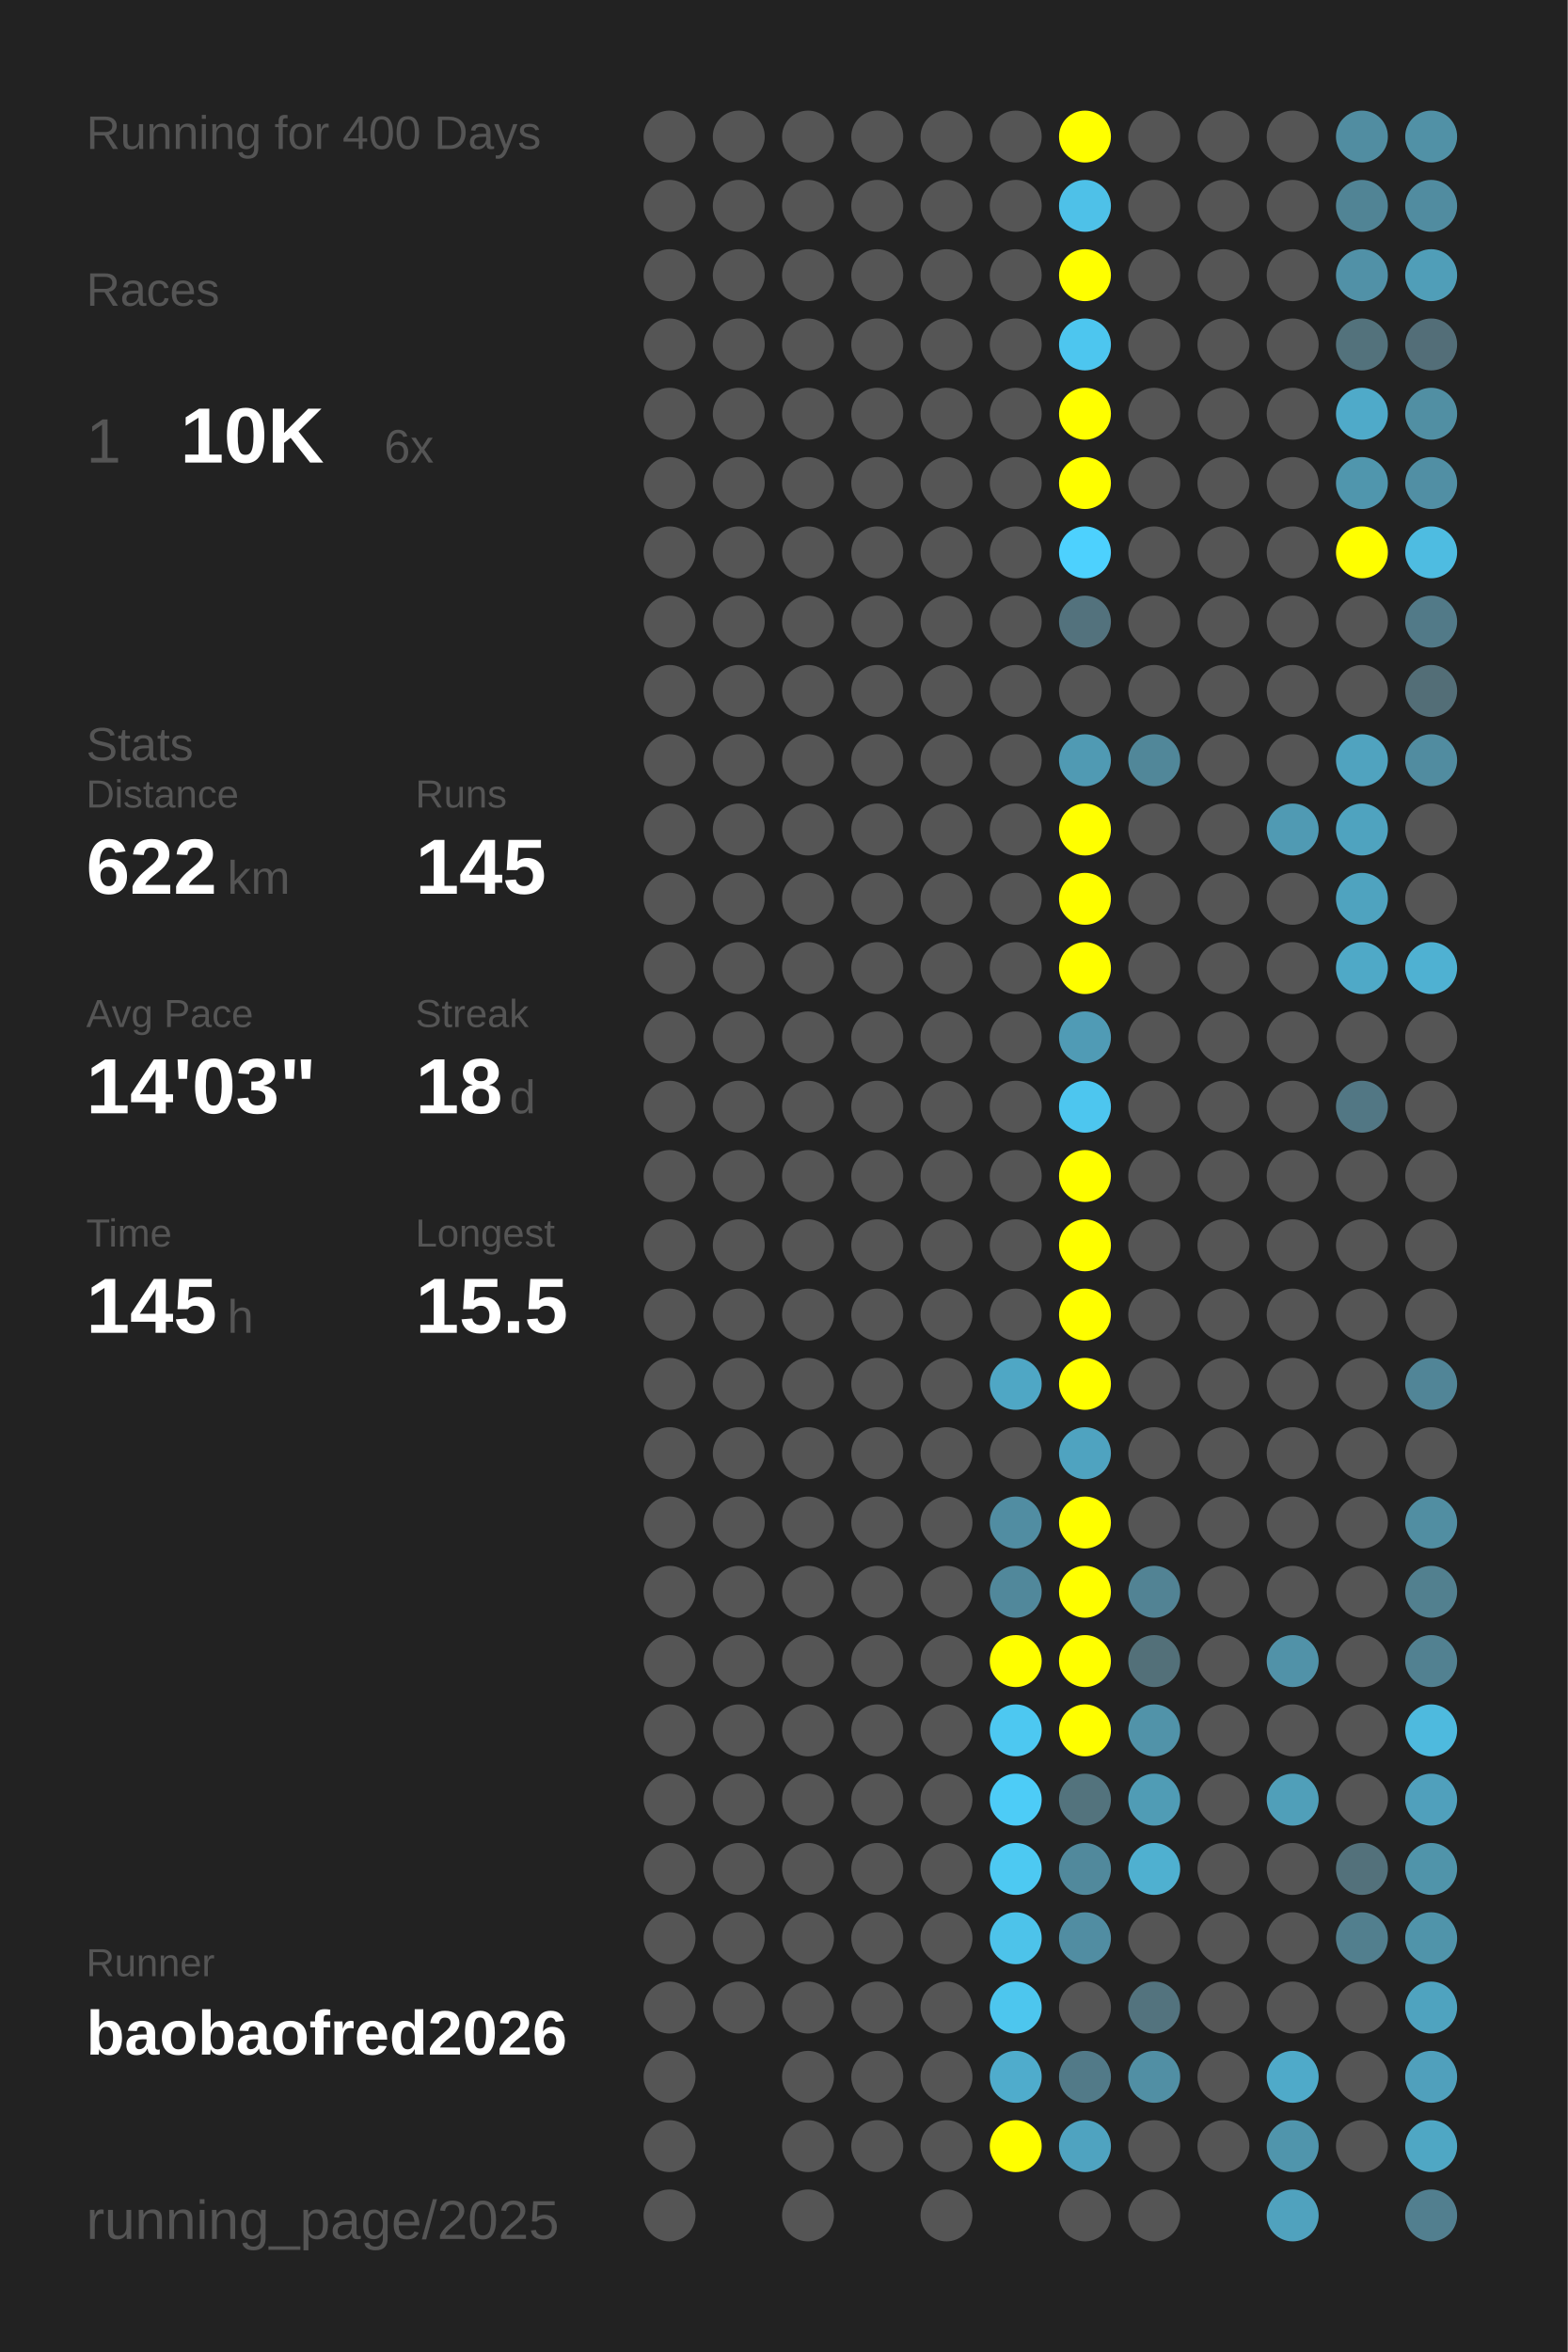
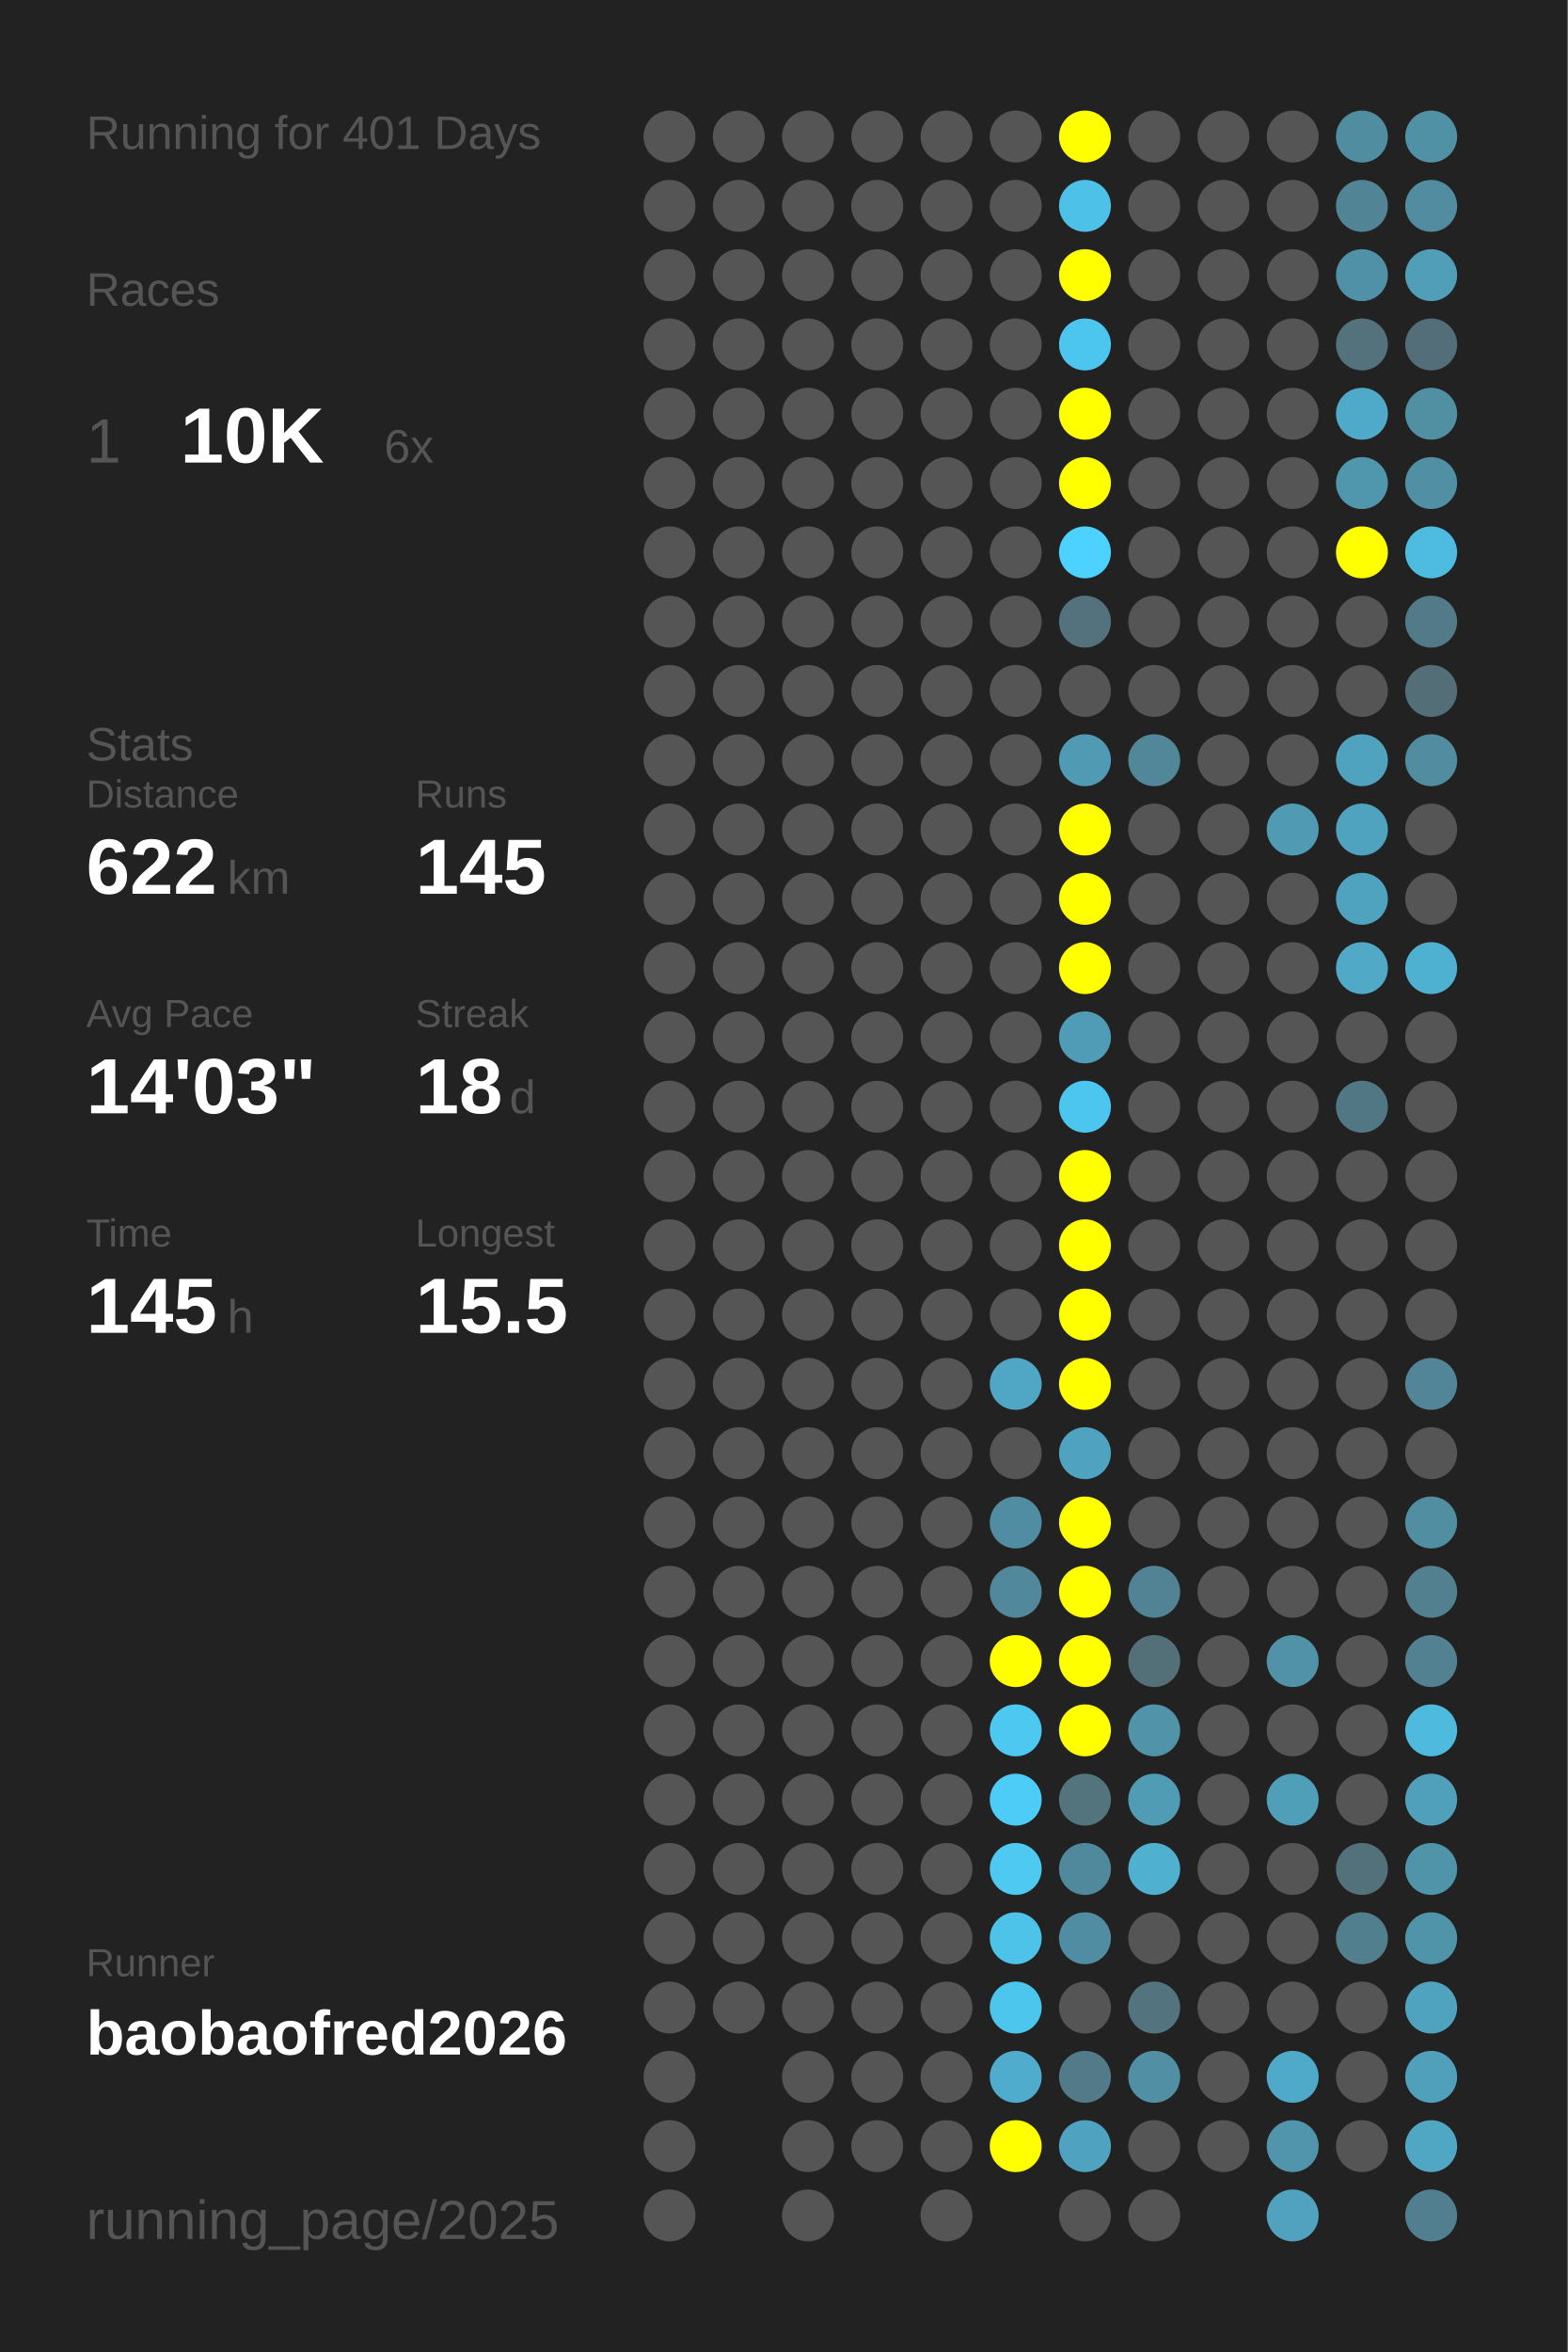
<svg xmlns="http://www.w3.org/2000/svg" baseProfile="full" height="300mm" version="1.1" viewBox="0,0,200,300" width="200mm">
  <defs />
  <rect fill="#222222" height="300" width="200" x="0" y="0" />
-   <text fill="#555555" style="font-size:6px; font-family:Arial;" x="11" y="19">Running for 400 Days</text>
+   <text fill="#555555" style="font-size:6px; font-family:Arial;" x="11" y="19">Running for 401 Days</text>
  <text fill="#555555" style="font-size:6px; font-family:Arial;" x="11" y="39">Races</text>
  <text fill="#555555" style="font-size:8px; font-family:Arial;" x="11" y="59">1</text>
  <text fill="#FFFFFF" style="font-size:10px; font-family:Arial; font-weight:bold;" x="23" y="59">10K</text>
  <text fill="#555555" style="font-size:6px; font-family:Arial;" x="49" y="59">6x</text>
  <text fill="#555555" style="font-size:6px; font-family:Arial;" x="11" y="97">Stats</text>
  <text fill="#555555" style="font-size:5px; font-family:Arial;" x="11" y="103">Distance</text>
  <text fill="#FFFFFF" style="font-size:10px; font-family:Arial; font-weight:bold;" x="11" y="114">622</text>
  <text fill="#555555" style="font-size:6px; font-family:Arial;" x="29" y="114">km</text>
  <text fill="#555555" style="font-size:5px; font-family:Arial;" x="53" y="103">Runs</text>
  <text fill="#FFFFFF" style="font-size:10px; font-family:Arial; font-weight:bold;" x="53" y="114">145</text>
  <text fill="#555555" style="font-size:5px; font-family:Arial;" x="11" y="131">Avg Pace</text>
  <text fill="#FFFFFF" style="font-size:10px; font-family:Arial; font-weight:bold;" x="11" y="142">14'03"</text>
  <text fill="#555555" style="font-size:5px; font-family:Arial;" x="53" y="131">Streak</text>
  <text fill="#FFFFFF" style="font-size:10px; font-family:Arial; font-weight:bold;" x="53" y="142">18</text>
  <text fill="#555555" style="font-size:6px; font-family:Arial;" x="65" y="142">d</text>
  <text fill="#555555" style="font-size:5px; font-family:Arial;" x="11" y="159">Time</text>
  <text fill="#FFFFFF" style="font-size:10px; font-family:Arial; font-weight:bold;" x="11" y="170">145</text>
  <text fill="#555555" style="font-size:6px; font-family:Arial;" x="29" y="170">h</text>
  <text fill="#555555" style="font-size:5px; font-family:Arial;" x="53" y="159">Longest</text>
  <text fill="#FFFFFF" style="font-size:10px; font-family:Arial; font-weight:bold;" x="53" y="170">15.5</text>
  <text fill="#555555" style="font-size:5px; font-family:Arial;" x="11" y="252.065">Runner</text>
  <text fill="#FFFFFF" style="font-size:8px; font-family:Arial; font-weight:bold;" x="11" y="262.065">baobaofred2026</text>
  <text fill="#555555" style="font-size:7px; font-family:Arial;" x="11" y="285.581">running_page/2025</text>
  <circle cx="85.417" cy="17.419" fill="#555555" r="3.312" />
  <circle cx="85.417" cy="26.258" fill="#555555" r="3.312" />
  <circle cx="85.417" cy="35.097" fill="#555555" r="3.312" />
  <circle cx="85.417" cy="43.935" fill="#555555" r="3.312" />
  <circle cx="85.417" cy="52.774" fill="#555555" r="3.312" />
  <circle cx="85.417" cy="61.613" fill="#555555" r="3.312" />
  <circle cx="85.417" cy="70.452" fill="#555555" r="3.312" />
  <circle cx="85.417" cy="79.29" fill="#555555" r="3.312" />
  <circle cx="85.417" cy="88.129" fill="#555555" r="3.312" />
  <circle cx="85.417" cy="96.968" fill="#555555" r="3.312" />
  <circle cx="85.417" cy="105.806" fill="#555555" r="3.312" />
  <circle cx="85.417" cy="114.645" fill="#555555" r="3.312" />
  <circle cx="85.417" cy="123.484" fill="#555555" r="3.312" />
  <circle cx="85.417" cy="132.323" fill="#555555" r="3.312" />
  <circle cx="85.417" cy="141.161" fill="#555555" r="3.312" />
  <circle cx="85.417" cy="150" fill="#555555" r="3.312" />
  <circle cx="85.417" cy="158.839" fill="#555555" r="3.312" />
  <circle cx="85.417" cy="167.677" fill="#555555" r="3.312" />
  <circle cx="85.417" cy="176.516" fill="#555555" r="3.312" />
  <circle cx="85.417" cy="185.355" fill="#555555" r="3.312" />
  <circle cx="85.417" cy="194.194" fill="#555555" r="3.312" />
  <circle cx="85.417" cy="203.032" fill="#555555" r="3.312" />
  <circle cx="85.417" cy="211.871" fill="#555555" r="3.312" />
  <circle cx="85.417" cy="220.71" fill="#555555" r="3.312" />
  <circle cx="85.417" cy="229.548" fill="#555555" r="3.312" />
  <circle cx="85.417" cy="238.387" fill="#555555" r="3.312" />
  <circle cx="85.417" cy="247.226" fill="#555555" r="3.312" />
  <circle cx="85.417" cy="256.065" fill="#555555" r="3.312" />
  <circle cx="85.417" cy="264.903" fill="#555555" r="3.312" />
  <circle cx="85.417" cy="273.742" fill="#555555" r="3.312" />
  <circle cx="85.417" cy="282.581" fill="#555555" r="3.312" />
  <circle cx="94.25" cy="17.419" fill="#555555" r="3.312" />
  <circle cx="94.25" cy="26.258" fill="#555555" r="3.312" />
  <circle cx="94.25" cy="35.097" fill="#555555" r="3.312" />
  <circle cx="94.25" cy="43.935" fill="#555555" r="3.312" />
  <circle cx="94.25" cy="52.774" fill="#555555" r="3.312" />
  <circle cx="94.25" cy="61.613" fill="#555555" r="3.312" />
  <circle cx="94.25" cy="70.452" fill="#555555" r="3.312" />
  <circle cx="94.25" cy="79.29" fill="#555555" r="3.312" />
  <circle cx="94.25" cy="88.129" fill="#555555" r="3.312" />
  <circle cx="94.25" cy="96.968" fill="#555555" r="3.312" />
  <circle cx="94.25" cy="105.806" fill="#555555" r="3.312" />
  <circle cx="94.25" cy="114.645" fill="#555555" r="3.312" />
  <circle cx="94.25" cy="123.484" fill="#555555" r="3.312" />
  <circle cx="94.25" cy="132.323" fill="#555555" r="3.312" />
  <circle cx="94.25" cy="141.161" fill="#555555" r="3.312" />
  <circle cx="94.25" cy="150" fill="#555555" r="3.312" />
  <circle cx="94.25" cy="158.839" fill="#555555" r="3.312" />
  <circle cx="94.25" cy="167.677" fill="#555555" r="3.312" />
  <circle cx="94.25" cy="176.516" fill="#555555" r="3.312" />
  <circle cx="94.25" cy="185.355" fill="#555555" r="3.312" />
  <circle cx="94.25" cy="194.194" fill="#555555" r="3.312" />
  <circle cx="94.25" cy="203.032" fill="#555555" r="3.312" />
  <circle cx="94.25" cy="211.871" fill="#555555" r="3.312" />
  <circle cx="94.25" cy="220.71" fill="#555555" r="3.312" />
  <circle cx="94.25" cy="229.548" fill="#555555" r="3.312" />
  <circle cx="94.25" cy="238.387" fill="#555555" r="3.312" />
  <circle cx="94.25" cy="247.226" fill="#555555" r="3.312" />
  <circle cx="94.25" cy="256.065" fill="#555555" r="3.312" />
  <circle cx="103.083" cy="17.419" fill="#555555" r="3.312" />
  <circle cx="103.083" cy="26.258" fill="#555555" r="3.312" />
  <circle cx="103.083" cy="35.097" fill="#555555" r="3.312" />
  <circle cx="103.083" cy="43.935" fill="#555555" r="3.312" />
  <circle cx="103.083" cy="52.774" fill="#555555" r="3.312" />
  <circle cx="103.083" cy="61.613" fill="#555555" r="3.312" />
  <circle cx="103.083" cy="70.452" fill="#555555" r="3.312" />
  <circle cx="103.083" cy="79.29" fill="#555555" r="3.312" />
  <circle cx="103.083" cy="88.129" fill="#555555" r="3.312" />
  <circle cx="103.083" cy="96.968" fill="#555555" r="3.312" />
  <circle cx="103.083" cy="105.806" fill="#555555" r="3.312" />
  <circle cx="103.083" cy="114.645" fill="#555555" r="3.312" />
  <circle cx="103.083" cy="123.484" fill="#555555" r="3.312" />
  <circle cx="103.083" cy="132.323" fill="#555555" r="3.312" />
  <circle cx="103.083" cy="141.161" fill="#555555" r="3.312" />
  <circle cx="103.083" cy="150" fill="#555555" r="3.312" />
  <circle cx="103.083" cy="158.839" fill="#555555" r="3.312" />
  <circle cx="103.083" cy="167.677" fill="#555555" r="3.312" />
  <circle cx="103.083" cy="176.516" fill="#555555" r="3.312" />
  <circle cx="103.083" cy="185.355" fill="#555555" r="3.312" />
  <circle cx="103.083" cy="194.194" fill="#555555" r="3.312" />
  <circle cx="103.083" cy="203.032" fill="#555555" r="3.312" />
  <circle cx="103.083" cy="211.871" fill="#555555" r="3.312" />
  <circle cx="103.083" cy="220.71" fill="#555555" r="3.312" />
  <circle cx="103.083" cy="229.548" fill="#555555" r="3.312" />
  <circle cx="103.083" cy="238.387" fill="#555555" r="3.312" />
  <circle cx="103.083" cy="247.226" fill="#555555" r="3.312" />
  <circle cx="103.083" cy="256.065" fill="#555555" r="3.312" />
  <circle cx="103.083" cy="264.903" fill="#555555" r="3.312" />
  <circle cx="103.083" cy="273.742" fill="#555555" r="3.312" />
  <circle cx="103.083" cy="282.581" fill="#555555" r="3.312" />
  <circle cx="111.917" cy="17.419" fill="#555555" r="3.312" />
  <circle cx="111.917" cy="26.258" fill="#555555" r="3.312" />
  <circle cx="111.917" cy="35.097" fill="#555555" r="3.312" />
  <circle cx="111.917" cy="43.935" fill="#555555" r="3.312" />
  <circle cx="111.917" cy="52.774" fill="#555555" r="3.312" />
  <circle cx="111.917" cy="61.613" fill="#555555" r="3.312" />
  <circle cx="111.917" cy="70.452" fill="#555555" r="3.312" />
  <circle cx="111.917" cy="79.29" fill="#555555" r="3.312" />
  <circle cx="111.917" cy="88.129" fill="#555555" r="3.312" />
  <circle cx="111.917" cy="96.968" fill="#555555" r="3.312" />
  <circle cx="111.917" cy="105.806" fill="#555555" r="3.312" />
  <circle cx="111.917" cy="114.645" fill="#555555" r="3.312" />
  <circle cx="111.917" cy="123.484" fill="#555555" r="3.312" />
  <circle cx="111.917" cy="132.323" fill="#555555" r="3.312" />
  <circle cx="111.917" cy="141.161" fill="#555555" r="3.312" />
  <circle cx="111.917" cy="150" fill="#555555" r="3.312" />
  <circle cx="111.917" cy="158.839" fill="#555555" r="3.312" />
  <circle cx="111.917" cy="167.677" fill="#555555" r="3.312" />
  <circle cx="111.917" cy="176.516" fill="#555555" r="3.312" />
  <circle cx="111.917" cy="185.355" fill="#555555" r="3.312" />
  <circle cx="111.917" cy="194.194" fill="#555555" r="3.312" />
  <circle cx="111.917" cy="203.032" fill="#555555" r="3.312" />
  <circle cx="111.917" cy="211.871" fill="#555555" r="3.312" />
  <circle cx="111.917" cy="220.71" fill="#555555" r="3.312" />
  <circle cx="111.917" cy="229.548" fill="#555555" r="3.312" />
  <circle cx="111.917" cy="238.387" fill="#555555" r="3.312" />
  <circle cx="111.917" cy="247.226" fill="#555555" r="3.312" />
  <circle cx="111.917" cy="256.065" fill="#555555" r="3.312" />
  <circle cx="111.917" cy="264.903" fill="#555555" r="3.312" />
  <circle cx="111.917" cy="273.742" fill="#555555" r="3.312" />
  <circle cx="120.75" cy="17.419" fill="#555555" r="3.312" />
  <circle cx="120.75" cy="26.258" fill="#555555" r="3.312" />
  <circle cx="120.75" cy="35.097" fill="#555555" r="3.312" />
  <circle cx="120.75" cy="43.935" fill="#555555" r="3.312" />
  <circle cx="120.75" cy="52.774" fill="#555555" r="3.312" />
  <circle cx="120.75" cy="61.613" fill="#555555" r="3.312" />
  <circle cx="120.75" cy="70.452" fill="#555555" r="3.312" />
  <circle cx="120.75" cy="79.29" fill="#555555" r="3.312" />
  <circle cx="120.75" cy="88.129" fill="#555555" r="3.312" />
  <circle cx="120.75" cy="96.968" fill="#555555" r="3.312" />
  <circle cx="120.75" cy="105.806" fill="#555555" r="3.312" />
  <circle cx="120.75" cy="114.645" fill="#555555" r="3.312" />
  <circle cx="120.75" cy="123.484" fill="#555555" r="3.312" />
  <circle cx="120.75" cy="132.323" fill="#555555" r="3.312" />
  <circle cx="120.75" cy="141.161" fill="#555555" r="3.312" />
  <circle cx="120.75" cy="150" fill="#555555" r="3.312" />
  <circle cx="120.75" cy="158.839" fill="#555555" r="3.312" />
  <circle cx="120.75" cy="167.677" fill="#555555" r="3.312" />
  <circle cx="120.75" cy="176.516" fill="#555555" r="3.312" />
  <circle cx="120.75" cy="185.355" fill="#555555" r="3.312" />
  <circle cx="120.75" cy="194.194" fill="#555555" r="3.312" />
  <circle cx="120.75" cy="203.032" fill="#555555" r="3.312" />
  <circle cx="120.75" cy="211.871" fill="#555555" r="3.312" />
  <circle cx="120.75" cy="220.71" fill="#555555" r="3.312" />
  <circle cx="120.75" cy="229.548" fill="#555555" r="3.312" />
  <circle cx="120.75" cy="238.387" fill="#555555" r="3.312" />
  <circle cx="120.75" cy="247.226" fill="#555555" r="3.312" />
  <circle cx="120.75" cy="256.065" fill="#555555" r="3.312" />
  <circle cx="120.75" cy="264.903" fill="#555555" r="3.312" />
  <circle cx="120.75" cy="273.742" fill="#555555" r="3.312" />
  <circle cx="120.75" cy="282.581" fill="#555555" r="3.312" />
  <circle cx="129.583" cy="17.419" fill="#555555" r="3.312" />
  <circle cx="129.583" cy="26.258" fill="#555555" r="3.312" />
  <circle cx="129.583" cy="35.097" fill="#555555" r="3.312" />
  <circle cx="129.583" cy="43.935" fill="#555555" r="3.312" />
  <circle cx="129.583" cy="52.774" fill="#555555" r="3.312" />
  <circle cx="129.583" cy="61.613" fill="#555555" r="3.312" />
  <circle cx="129.583" cy="70.452" fill="#555555" r="3.312" />
  <circle cx="129.583" cy="79.29" fill="#555555" r="3.312" />
  <circle cx="129.583" cy="88.129" fill="#555555" r="3.312" />
  <circle cx="129.583" cy="96.968" fill="#555555" r="3.312" />
  <circle cx="129.583" cy="105.806" fill="#555555" r="3.312" />
  <circle cx="129.583" cy="114.645" fill="#555555" r="3.312" />
  <circle cx="129.583" cy="123.484" fill="#555555" r="3.312" />
  <circle cx="129.583" cy="132.323" fill="#555555" r="3.312" />
  <circle cx="129.583" cy="141.161" fill="#555555" r="3.312" />
  <circle cx="129.583" cy="150" fill="#555555" r="3.312" />
  <circle cx="129.583" cy="158.839" fill="#555555" r="3.312" />
  <circle cx="129.583" cy="167.677" fill="#555555" r="3.312" />
  <circle cx="129.583" cy="176.516" fill="#4fa7c5" r="3.312" />
  <circle cx="129.583" cy="185.355" fill="#555555" r="3.312" />
  <circle cx="129.583" cy="194.194" fill="#518da2" r="3.312" />
  <circle cx="129.583" cy="203.032" fill="#51889b" r="3.312" />
  <circle cx="129.583" cy="211.871" fill="#FFFF00" r="3.312" />
  <circle cx="129.583" cy="220.71" fill="#4dc8f1" r="3.312" />
  <circle cx="129.583" cy="229.548" fill="#4dccf7" r="3.312" />
  <circle cx="129.583" cy="238.387" fill="#4dc9f2" r="3.312" />
  <circle cx="129.583" cy="247.226" fill="#4dc3ea" r="3.312" />
  <circle cx="129.583" cy="256.065" fill="#4dc6ee" r="3.312" />
  <circle cx="129.583" cy="264.903" fill="#4faccc" r="3.312" />
  <circle cx="129.583" cy="273.742" fill="#FFFF00" r="3.312" />
  <circle cx="138.417" cy="17.419" fill="#FFFF00" r="3.312" />
  <circle cx="138.417" cy="26.258" fill="#4ec1e8" r="3.312" />
  <circle cx="138.417" cy="35.097" fill="#FFFF00" r="3.312" />
  <circle cx="138.417" cy="43.935" fill="#4dc6ef" r="3.312" />
  <circle cx="138.417" cy="52.774" fill="#FFFF00" r="3.312" />
  <circle cx="138.417" cy="61.613" fill="#FFFF00" r="3.312" />
  <circle cx="138.417" cy="70.452" fill="#4dd1fe" r="3.312" />
  <circle cx="138.417" cy="79.29" fill="#53727d" r="3.312" />
  <circle cx="138.417" cy="88.129" fill="#555555" r="3.312" />
  <circle cx="138.417" cy="96.968" fill="#509ab3" r="3.312" />
  <circle cx="138.417" cy="105.806" fill="#FFFF00" r="3.312" />
  <circle cx="138.417" cy="114.645" fill="#FFFF00" r="3.312" />
  <circle cx="138.417" cy="123.484" fill="#FFFF00" r="3.312" />
  <circle cx="138.417" cy="132.323" fill="#509bb5" r="3.312" />
  <circle cx="138.417" cy="141.161" fill="#4dc6ef" r="3.312" />
  <circle cx="138.417" cy="150" fill="#FFFF00" r="3.312" />
  <circle cx="138.417" cy="158.839" fill="#FFFF00" r="3.312" />
  <circle cx="138.417" cy="167.677" fill="#FFFF00" r="3.312" />
  <circle cx="138.417" cy="176.516" fill="#FFFF00" r="3.312" />
  <circle cx="138.417" cy="185.355" fill="#4fa3c0" r="3.312" />
  <circle cx="138.417" cy="194.194" fill="#FFFF00" r="3.312" />
  <circle cx="138.417" cy="203.032" fill="#FFFF00" r="3.312" />
  <circle cx="138.417" cy="211.871" fill="#FFFF00" r="3.312" />
  <circle cx="138.417" cy="220.71" fill="#FFFF00" r="3.312" />
  <circle cx="138.417" cy="229.548" fill="#53737d" r="3.312" />
  <circle cx="138.417" cy="238.387" fill="#51899c" r="3.312" />
  <circle cx="138.417" cy="247.226" fill="#518da2" r="3.312" />
  <circle cx="138.417" cy="256.065" fill="#555555" r="3.312" />
  <circle cx="138.417" cy="264.903" fill="#527a88" r="3.312" />
  <circle cx="138.417" cy="273.742" fill="#4fa3c0" r="3.312" />
  <circle cx="138.417" cy="282.581" fill="#555555" r="3.312" />
  <circle cx="147.25" cy="17.419" fill="#555555" r="3.312" />
  <circle cx="147.25" cy="26.258" fill="#555555" r="3.312" />
  <circle cx="147.25" cy="35.097" fill="#555555" r="3.312" />
  <circle cx="147.25" cy="43.935" fill="#555555" r="3.312" />
  <circle cx="147.25" cy="52.774" fill="#555555" r="3.312" />
  <circle cx="147.25" cy="61.613" fill="#555555" r="3.312" />
  <circle cx="147.25" cy="70.452" fill="#555555" r="3.312" />
  <circle cx="147.25" cy="79.29" fill="#555555" r="3.312" />
  <circle cx="147.25" cy="88.129" fill="#555555" r="3.312" />
  <circle cx="147.25" cy="96.968" fill="#518799" r="3.312" />
  <circle cx="147.25" cy="105.806" fill="#555555" r="3.312" />
  <circle cx="147.25" cy="114.645" fill="#555555" r="3.312" />
  <circle cx="147.25" cy="123.484" fill="#555555" r="3.312" />
  <circle cx="147.25" cy="132.323" fill="#555555" r="3.312" />
  <circle cx="147.25" cy="141.161" fill="#555555" r="3.312" />
  <circle cx="147.25" cy="150" fill="#555555" r="3.312" />
  <circle cx="147.25" cy="158.839" fill="#555555" r="3.312" />
  <circle cx="147.25" cy="167.677" fill="#555555" r="3.312" />
  <circle cx="147.25" cy="176.516" fill="#555555" r="3.312" />
  <circle cx="147.25" cy="185.355" fill="#555555" r="3.312" />
  <circle cx="147.25" cy="194.194" fill="#555555" r="3.312" />
  <circle cx="147.25" cy="203.032" fill="#528394" r="3.312" />
  <circle cx="147.25" cy="211.871" fill="#537079" r="3.312" />
  <circle cx="147.25" cy="220.71" fill="#5193a9" r="3.312" />
  <circle cx="147.25" cy="229.548" fill="#509cb5" r="3.312" />
  <circle cx="147.25" cy="238.387" fill="#4fb0d0" r="3.312" />
  <circle cx="147.25" cy="247.226" fill="#555555" r="3.312" />
  <circle cx="147.25" cy="256.065" fill="#53737e" r="3.312" />
  <circle cx="147.25" cy="264.903" fill="#518fa4" r="3.312" />
  <circle cx="147.25" cy="273.742" fill="#555555" r="3.312" />
  <circle cx="147.25" cy="282.581" fill="#555555" r="3.312" />
  <circle cx="156.083" cy="17.419" fill="#555555" r="3.312" />
  <circle cx="156.083" cy="26.258" fill="#555555" r="3.312" />
  <circle cx="156.083" cy="35.097" fill="#555555" r="3.312" />
  <circle cx="156.083" cy="43.935" fill="#555555" r="3.312" />
  <circle cx="156.083" cy="52.774" fill="#555555" r="3.312" />
  <circle cx="156.083" cy="61.613" fill="#555555" r="3.312" />
  <circle cx="156.083" cy="70.452" fill="#555555" r="3.312" />
  <circle cx="156.083" cy="79.29" fill="#555555" r="3.312" />
  <circle cx="156.083" cy="88.129" fill="#555555" r="3.312" />
  <circle cx="156.083" cy="96.968" fill="#555555" r="3.312" />
  <circle cx="156.083" cy="105.806" fill="#555555" r="3.312" />
  <circle cx="156.083" cy="114.645" fill="#555555" r="3.312" />
  <circle cx="156.083" cy="123.484" fill="#555555" r="3.312" />
  <circle cx="156.083" cy="132.323" fill="#555555" r="3.312" />
  <circle cx="156.083" cy="141.161" fill="#555555" r="3.312" />
  <circle cx="156.083" cy="150" fill="#555555" r="3.312" />
  <circle cx="156.083" cy="158.839" fill="#555555" r="3.312" />
  <circle cx="156.083" cy="167.677" fill="#555555" r="3.312" />
  <circle cx="156.083" cy="176.516" fill="#555555" r="3.312" />
  <circle cx="156.083" cy="185.355" fill="#555555" r="3.312" />
  <circle cx="156.083" cy="194.194" fill="#555555" r="3.312" />
  <circle cx="156.083" cy="203.032" fill="#555555" r="3.312" />
  <circle cx="156.083" cy="211.871" fill="#555555" r="3.312" />
  <circle cx="156.083" cy="220.71" fill="#555555" r="3.312" />
  <circle cx="156.083" cy="229.548" fill="#555555" r="3.312" />
  <circle cx="156.083" cy="238.387" fill="#555555" r="3.312" />
  <circle cx="156.083" cy="247.226" fill="#555555" r="3.312" />
  <circle cx="156.083" cy="256.065" fill="#555555" r="3.312" />
  <circle cx="156.083" cy="264.903" fill="#555555" r="3.312" />
  <circle cx="156.083" cy="273.742" fill="#555555" r="3.312" />
  <circle cx="164.917" cy="17.419" fill="#555555" r="3.312" />
  <circle cx="164.917" cy="26.258" fill="#555555" r="3.312" />
  <circle cx="164.917" cy="35.097" fill="#555555" r="3.312" />
  <circle cx="164.917" cy="43.935" fill="#555555" r="3.312" />
  <circle cx="164.917" cy="52.774" fill="#555555" r="3.312" />
  <circle cx="164.917" cy="61.613" fill="#555555" r="3.312" />
  <circle cx="164.917" cy="70.452" fill="#555555" r="3.312" />
  <circle cx="164.917" cy="79.29" fill="#555555" r="3.312" />
  <circle cx="164.917" cy="88.129" fill="#555555" r="3.312" />
  <circle cx="164.917" cy="96.968" fill="#555555" r="3.312" />
  <circle cx="164.917" cy="105.806" fill="#509ab3" r="3.312" />
  <circle cx="164.917" cy="114.645" fill="#555555" r="3.312" />
  <circle cx="164.917" cy="123.484" fill="#555555" r="3.312" />
  <circle cx="164.917" cy="132.323" fill="#555555" r="3.312" />
  <circle cx="164.917" cy="141.161" fill="#555555" r="3.312" />
  <circle cx="164.917" cy="150" fill="#555555" r="3.312" />
  <circle cx="164.917" cy="158.839" fill="#555555" r="3.312" />
  <circle cx="164.917" cy="167.677" fill="#555555" r="3.312" />
  <circle cx="164.917" cy="176.516" fill="#555555" r="3.312" />
  <circle cx="164.917" cy="185.355" fill="#555555" r="3.312" />
  <circle cx="164.917" cy="194.194" fill="#555555" r="3.312" />
  <circle cx="164.917" cy="203.032" fill="#555555" r="3.312" />
  <circle cx="164.917" cy="211.871" fill="#5192a8" r="3.312" />
  <circle cx="164.917" cy="220.71" fill="#555555" r="3.312" />
  <circle cx="164.917" cy="229.548" fill="#509fb9" r="3.312" />
  <circle cx="164.917" cy="238.387" fill="#555555" r="3.312" />
  <circle cx="164.917" cy="247.226" fill="#555555" r="3.312" />
  <circle cx="164.917" cy="256.065" fill="#555555" r="3.312" />
  <circle cx="164.917" cy="264.903" fill="#4faac9" r="3.312" />
  <circle cx="164.917" cy="273.742" fill="#5095ac" r="3.312" />
  <circle cx="164.917" cy="282.581" fill="#50a2be" r="3.312" />
  <circle cx="173.75" cy="17.419" fill="#518da1" r="3.312" />
  <circle cx="173.75" cy="26.258" fill="#518495" r="3.312" />
  <circle cx="173.75" cy="35.097" fill="#5191a7" r="3.312" />
  <circle cx="173.75" cy="43.935" fill="#53727c" r="3.312" />
  <circle cx="173.75" cy="52.774" fill="#4faac9" r="3.312" />
  <circle cx="173.75" cy="61.613" fill="#5096ad" r="3.312" />
  <circle cx="173.75" cy="70.452" fill="#FFFF00" r="3.312" />
  <circle cx="173.75" cy="79.29" fill="#555555" r="3.312" />
  <circle cx="173.75" cy="88.129" fill="#555555" r="3.312" />
  <circle cx="173.75" cy="96.968" fill="#50a3bf" r="3.312" />
  <circle cx="173.75" cy="105.806" fill="#4fa3bf" r="3.312" />
  <circle cx="173.75" cy="114.645" fill="#4fa3bf" r="3.312" />
  <circle cx="173.75" cy="123.484" fill="#4fa9c7" r="3.312" />
  <circle cx="173.75" cy="132.323" fill="#555555" r="3.312" />
  <circle cx="173.75" cy="141.161" fill="#527784" r="3.312" />
  <circle cx="173.75" cy="150" fill="#555555" r="3.312" />
  <circle cx="173.75" cy="158.839" fill="#555555" r="3.312" />
  <circle cx="173.75" cy="167.677" fill="#555555" r="3.312" />
  <circle cx="173.75" cy="176.516" fill="#555555" r="3.312" />
  <circle cx="173.75" cy="185.355" fill="#555555" r="3.312" />
  <circle cx="173.75" cy="194.194" fill="#555555" r="3.312" />
  <circle cx="173.75" cy="203.032" fill="#555555" r="3.312" />
  <circle cx="173.75" cy="211.871" fill="#555555" r="3.312" />
  <circle cx="173.75" cy="220.71" fill="#555555" r="3.312" />
  <circle cx="173.75" cy="229.548" fill="#555555" r="3.312" />
  <circle cx="173.75" cy="238.387" fill="#53717b" r="3.312" />
  <circle cx="173.75" cy="247.226" fill="#527f8e" r="3.312" />
  <circle cx="173.75" cy="256.065" fill="#555555" r="3.312" />
  <circle cx="173.75" cy="264.903" fill="#555555" r="3.312" />
  <circle cx="173.75" cy="273.742" fill="#555555" r="3.312" />
  <circle cx="182.583" cy="17.419" fill="#5191a6" r="3.312" />
  <circle cx="182.583" cy="26.258" fill="#518ca0" r="3.312" />
  <circle cx="182.583" cy="35.097" fill="#509eb8" r="3.312" />
  <circle cx="182.583" cy="43.935" fill="#536e78" r="3.312" />
  <circle cx="182.583" cy="52.774" fill="#518fa3" r="3.312" />
  <circle cx="182.583" cy="61.613" fill="#518fa4" r="3.312" />
  <circle cx="182.583" cy="70.452" fill="#4ebce1" r="3.312" />
  <circle cx="182.583" cy="79.29" fill="#527a88" r="3.312" />
  <circle cx="182.583" cy="88.129" fill="#536e77" r="3.312" />
  <circle cx="182.583" cy="96.968" fill="#518ca0" r="3.312" />
  <circle cx="182.583" cy="105.806" fill="#555555" r="3.312" />
  <circle cx="182.583" cy="114.645" fill="#555555" r="3.312" />
  <circle cx="182.583" cy="123.484" fill="#4fb1d2" r="3.312" />
  <circle cx="182.583" cy="132.323" fill="#555555" r="3.312" />
  <circle cx="182.583" cy="141.161" fill="#555555" r="3.312" />
  <circle cx="182.583" cy="150" fill="#555555" r="3.312" />
  <circle cx="182.583" cy="158.839" fill="#555555" r="3.312" />
  <circle cx="182.583" cy="167.677" fill="#555555" r="3.312" />
  <circle cx="182.583" cy="176.516" fill="#518597" r="3.312" />
  <circle cx="182.583" cy="185.355" fill="#555555" r="3.312" />
  <circle cx="182.583" cy="194.194" fill="#518ea2" r="3.312" />
  <circle cx="182.583" cy="203.032" fill="#52808f" r="3.312" />
  <circle cx="182.583" cy="211.871" fill="#528191" r="3.312" />
  <circle cx="182.583" cy="220.71" fill="#4ebade" r="3.312" />
  <circle cx="182.583" cy="229.548" fill="#50a0bc" r="3.312" />
  <circle cx="182.583" cy="238.387" fill="#5094aa" r="3.312" />
  <circle cx="182.583" cy="247.226" fill="#5094aa" r="3.312" />
  <circle cx="182.583" cy="256.065" fill="#4fa3bf" r="3.312" />
  <circle cx="182.583" cy="264.903" fill="#50a0bc" r="3.312" />
  <circle cx="182.583" cy="273.742" fill="#4fa7c4" r="3.312" />
  <circle cx="182.583" cy="282.581" fill="#527f8f" r="3.312" />
</svg>
